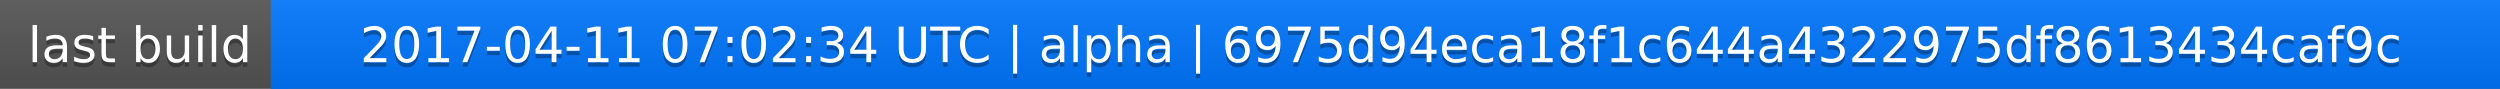
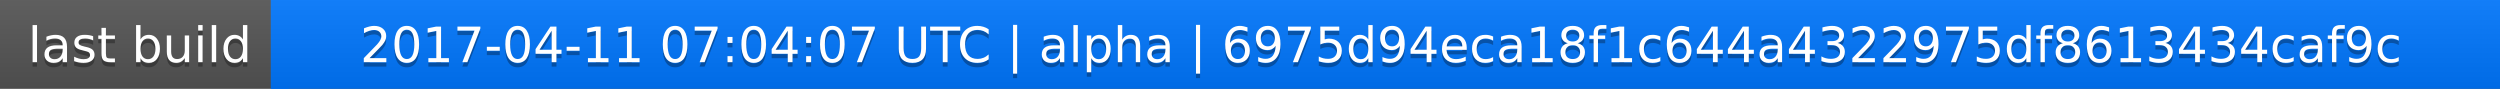
<svg xmlns="http://www.w3.org/2000/svg" width="563" height="20">
  <linearGradient id="a" x2="0" y2="100%">
    <stop offset="0" stop-color="#bbb" stop-opacity=".1" />
    <stop offset="1" stop-opacity=".1" />
  </linearGradient>
  <rect rx="0" width="563" height="20" fill="#555" />
  <rect rx="0" x="61" width="502" height="20" fill="#07f" />
  <path fill="#07f" d="M61 0h4v20h-4z" />
  <rect rx="0" width="563" height="20" fill="url(#a)" />
  <g fill="#fff" text-anchor="middle" font-family="DejaVu Sans,Verdana,Geneva,sans-serif" font-size="11">
    <text x="31.5" y="15" fill="#010101" fill-opacity=".3">last build</text>
    <text x="31.5" y="14">last build</text>
-     <text x="311" y="15" fill="#010101" fill-opacity=".3">2017-04-11 07:02:34 UTC | alpha | 6975d94eca18f1c644a4322975df8613434caf9c</text>
-     <text x="311" y="14">2017-04-11 07:02:34 UTC | alpha | 6975d94eca18f1c644a4322975df8613434caf9c</text>
+     <text x="311" y="15" fill="#010101" fill-opacity=".3">2017-04-11 07:04:07 UTC | alpha | 6975d94eca18f1c644a4322975df8613434caf9c</text>
+     <text x="311" y="14">2017-04-11 07:04:07 UTC | alpha | 6975d94eca18f1c644a4322975df8613434caf9c</text>
  </g>
</svg>
